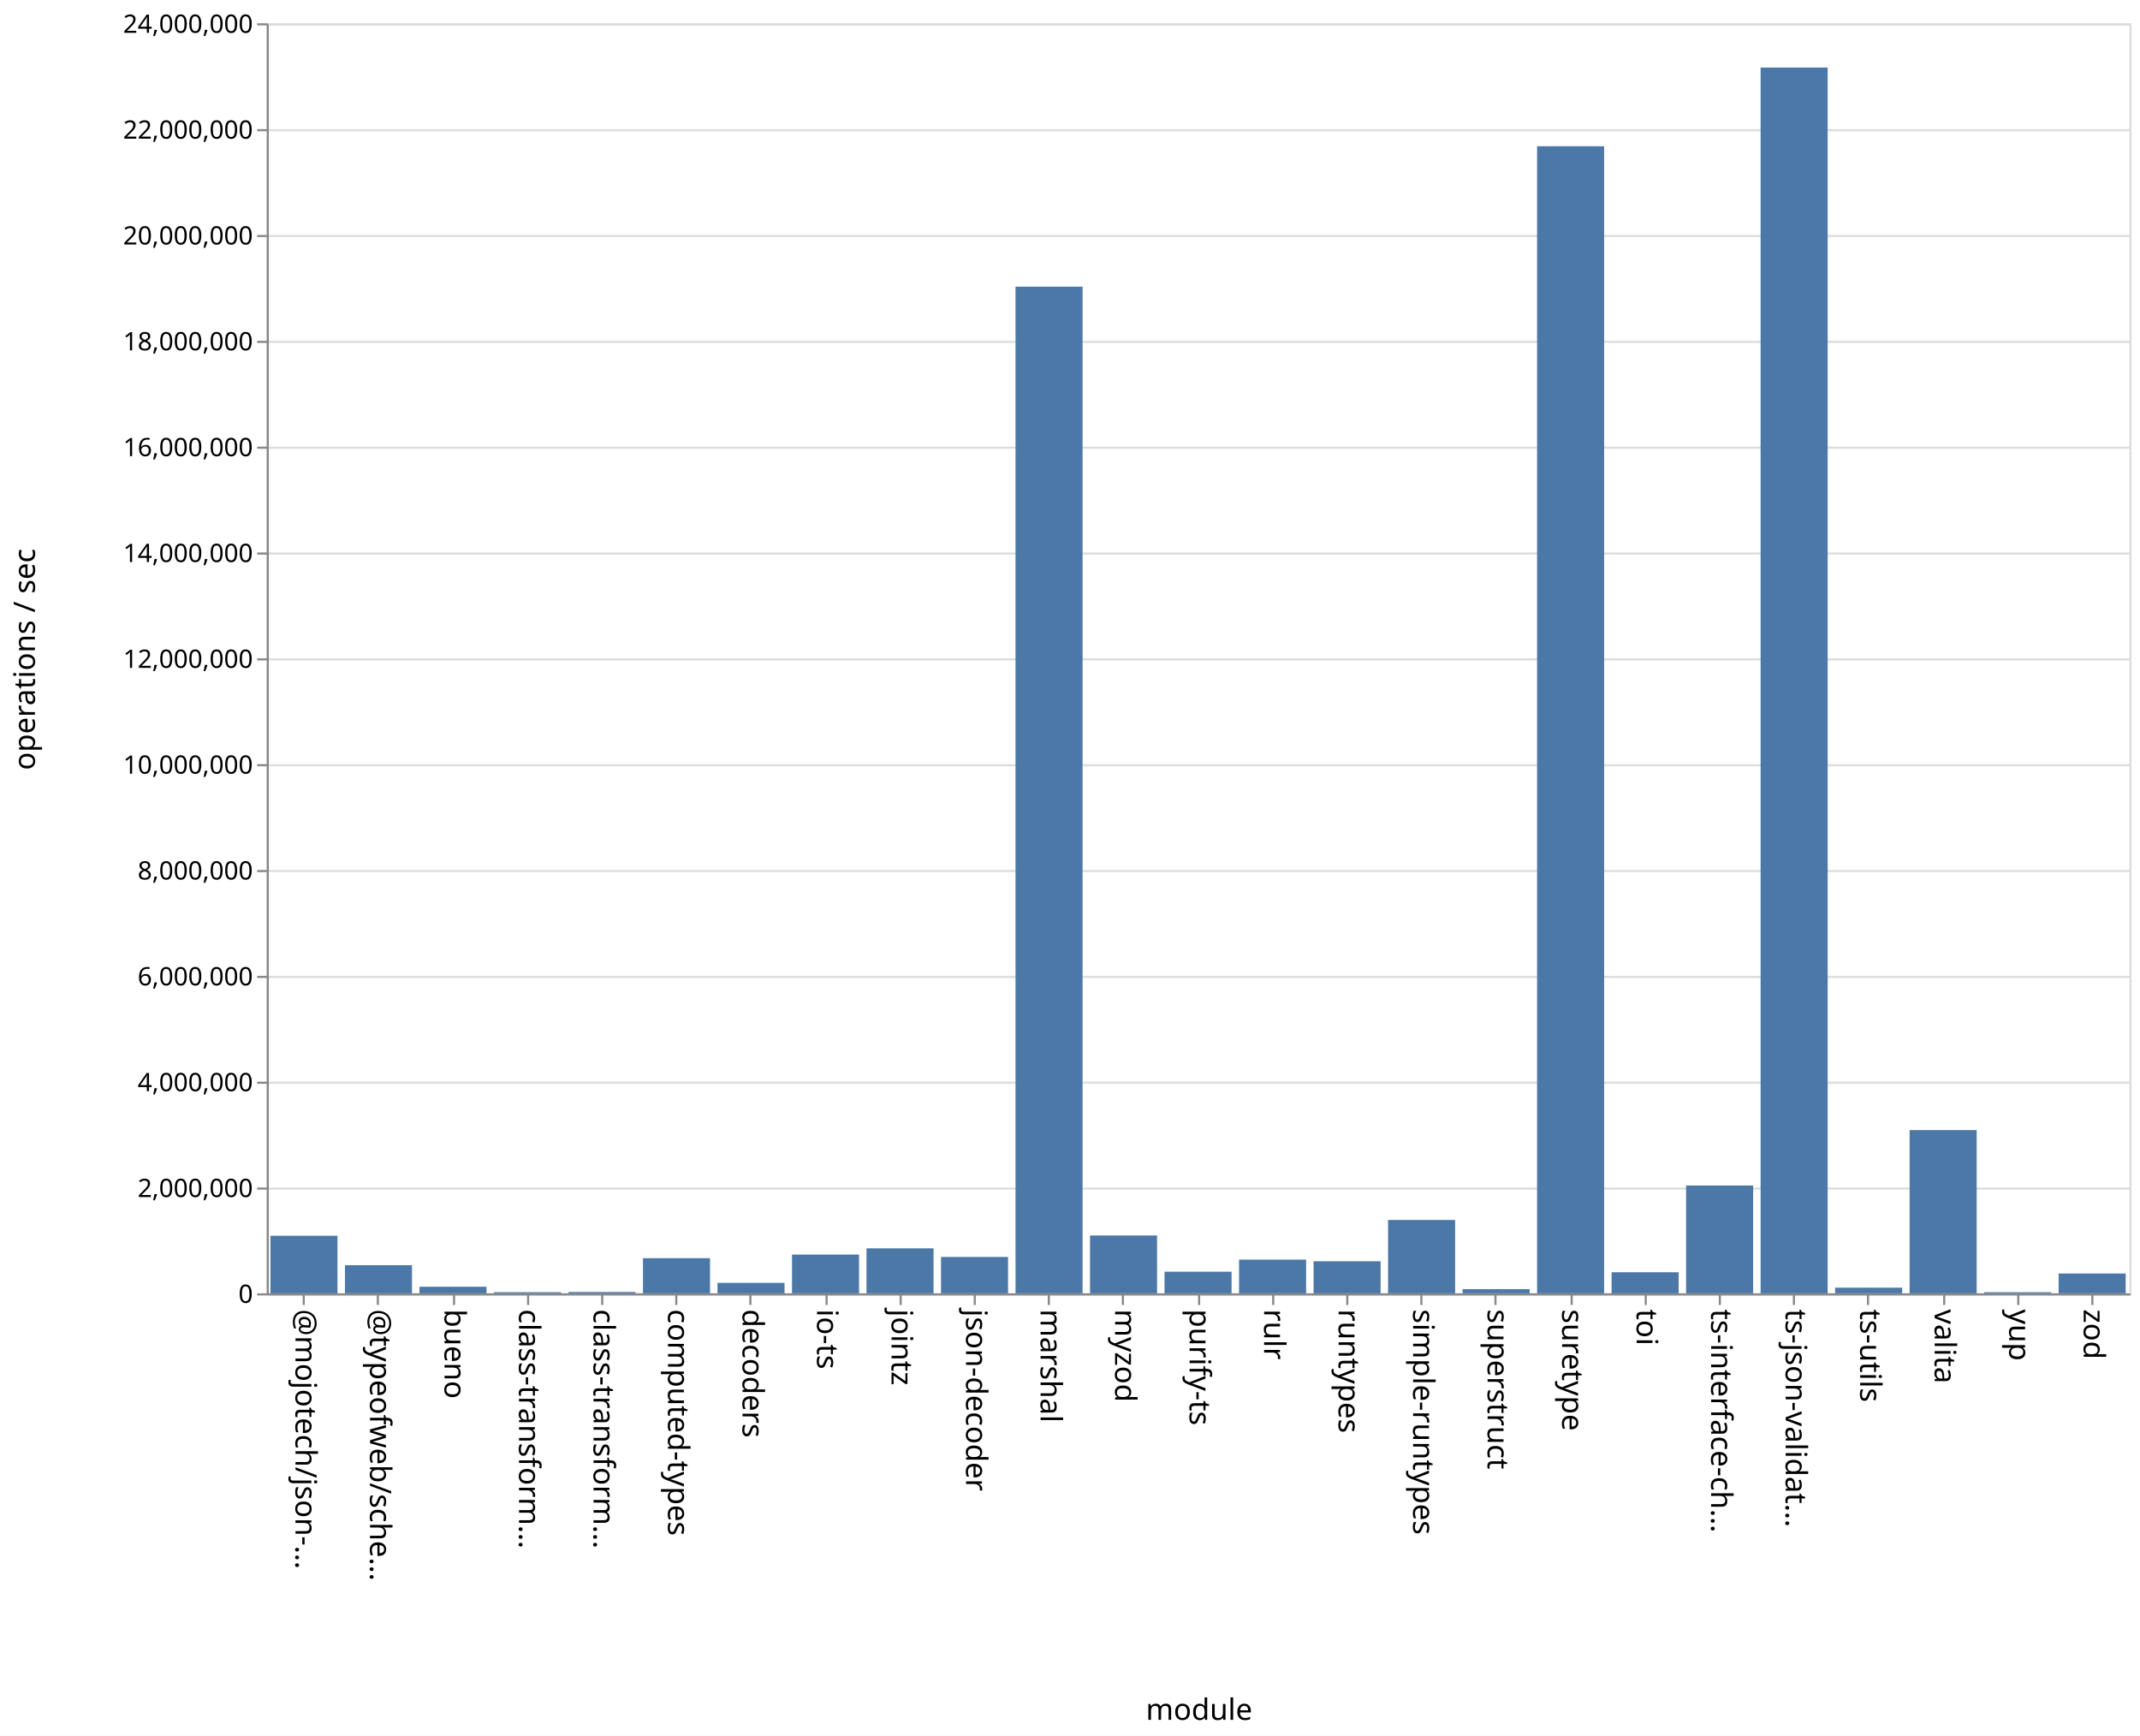
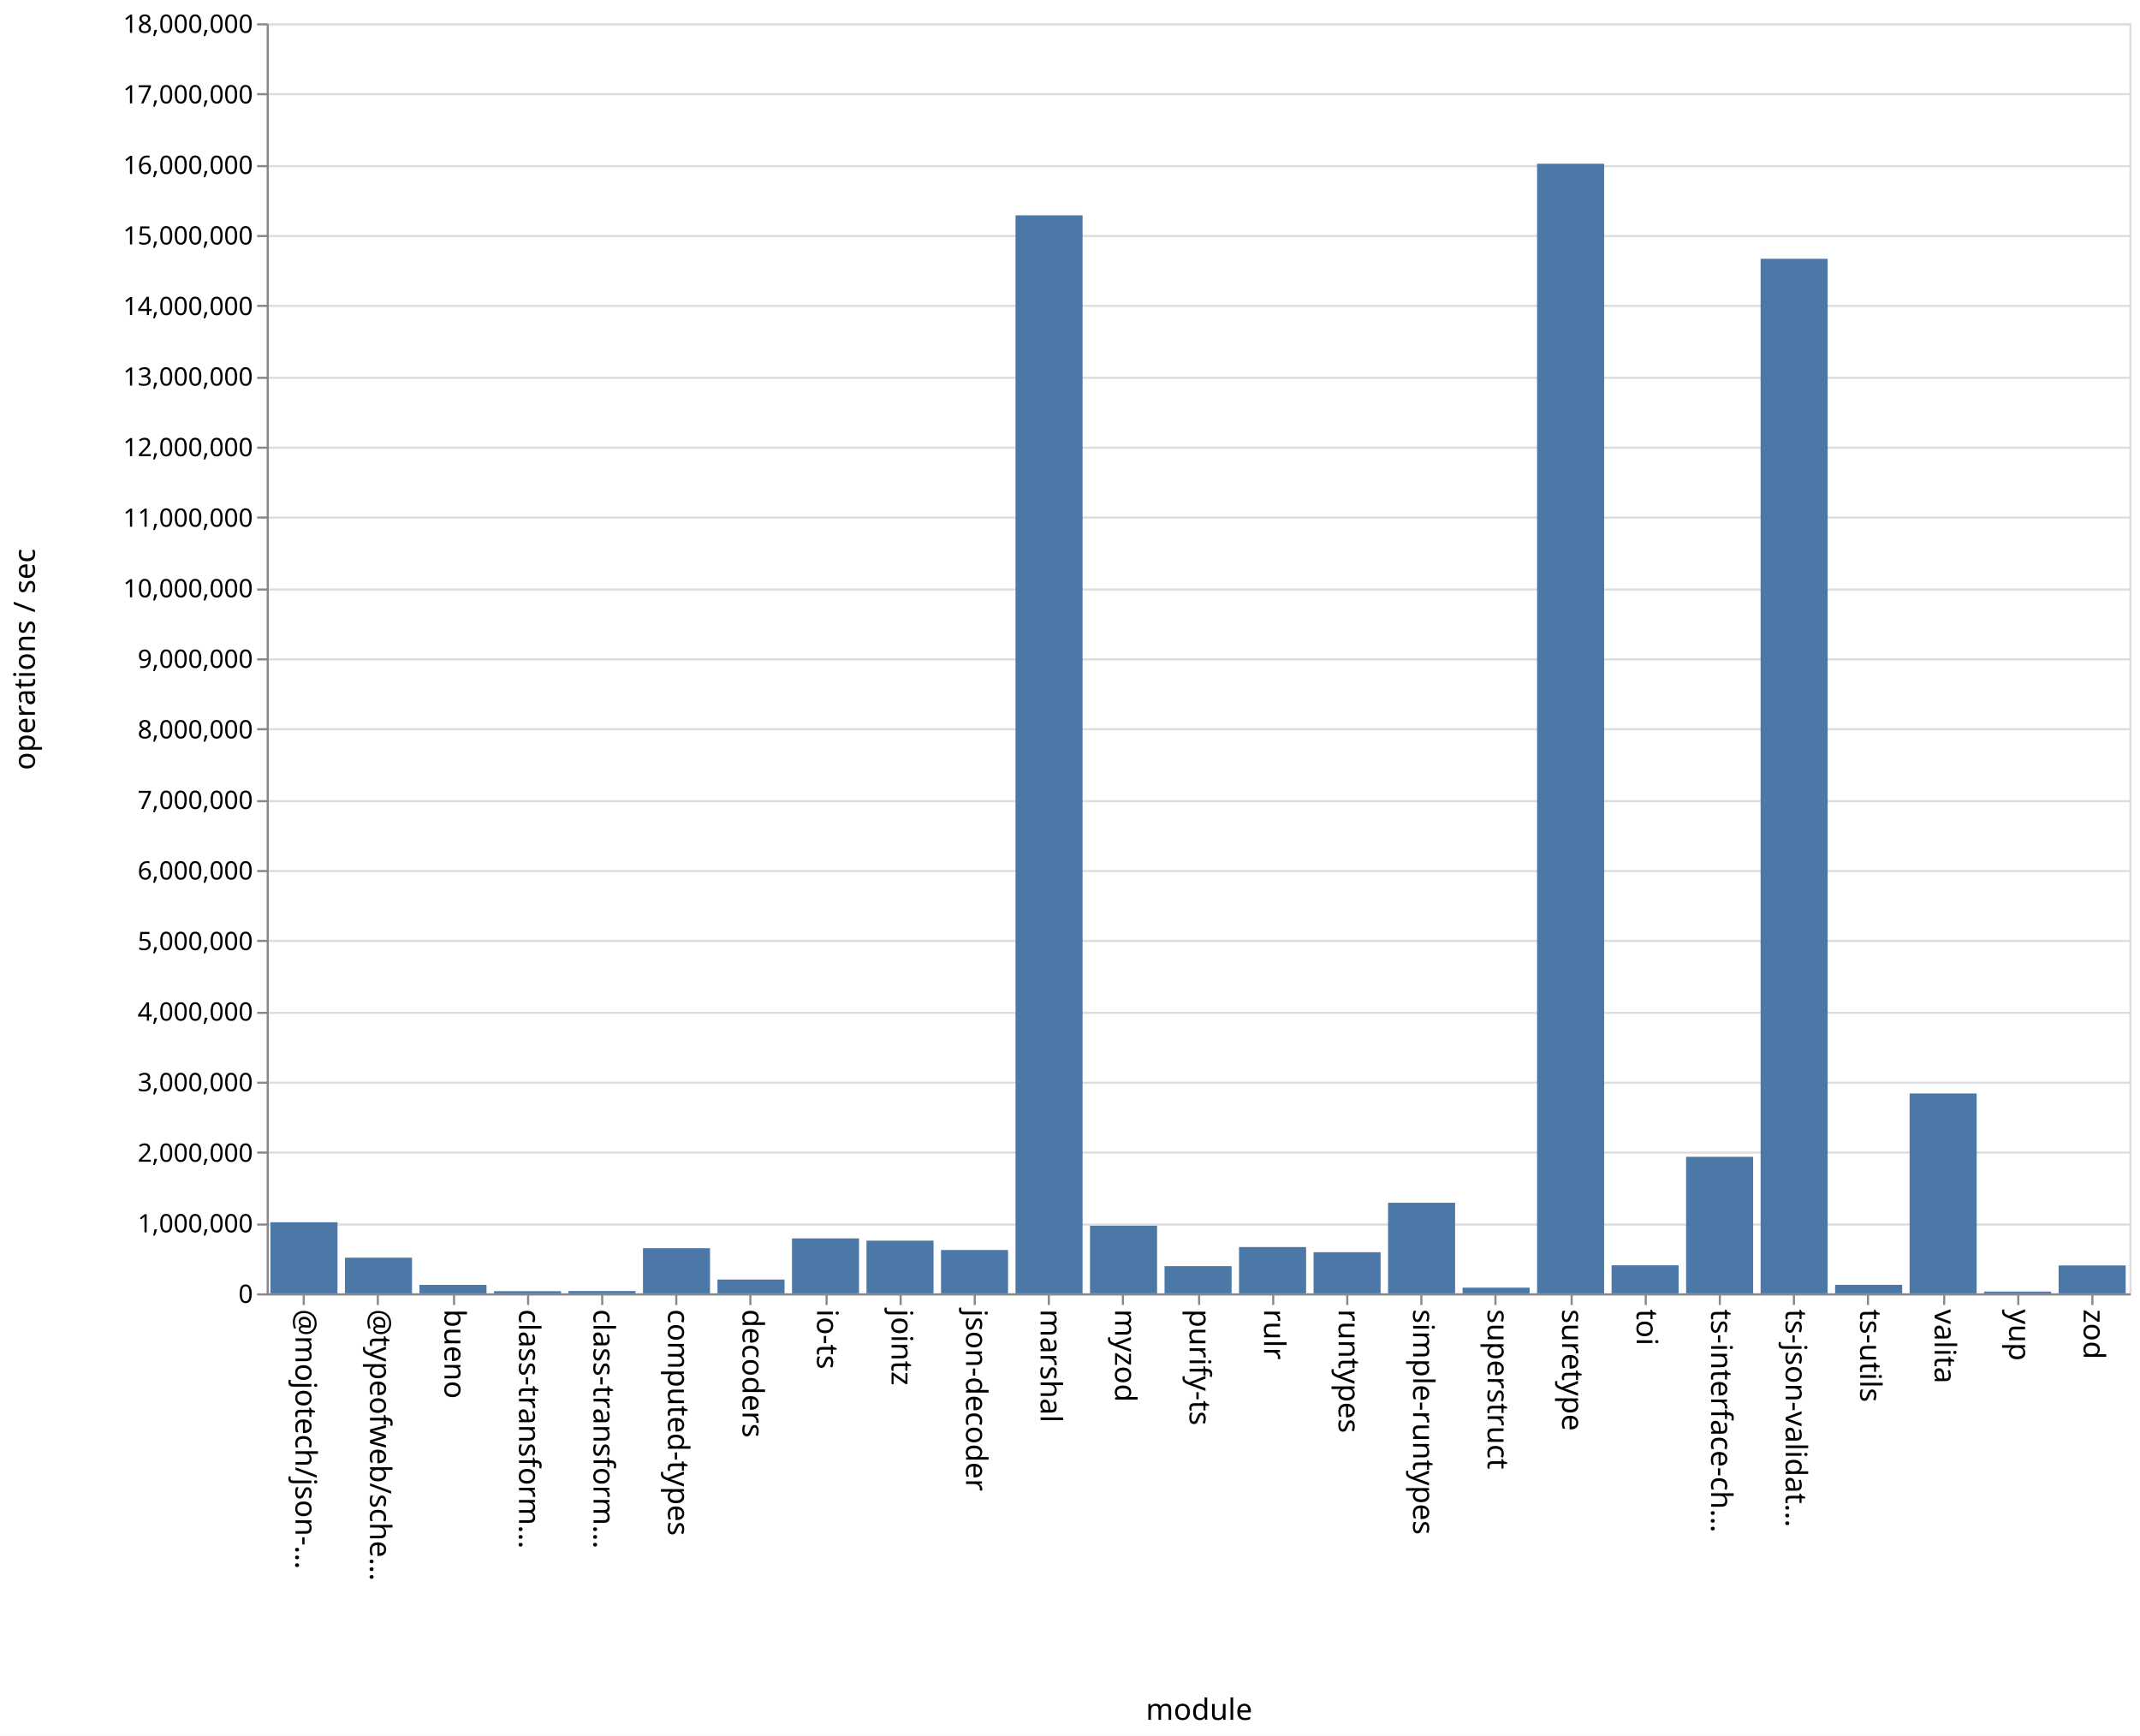
<svg xmlns="http://www.w3.org/2000/svg" class="marks" width="1011" height="820">
  <path fill="#fff" d="M0 0h1011v820H0z" />
  <g class="mark-group role-frame root" aria-roledescription="group mark container" fill="none" stroke-miterlimit="10">
    <path class="background" aria-hidden="true" d="M126.5 11.5h880v600h-880z" stroke="#ddd" />
-     <g class="mark-group role-axis" aria-roledescription="axis" aria-label="Y-axis for a linear scale with values from 0 to 24,000,000">
+     <g class="mark-group role-axis" aria-roledescription="axis" aria-label="Y-axis for a linear scale with values from 0 to 18,000,000">
      <path class="background" aria-hidden="true" d="M126.5 11.5z" pointer-events="none" />
      <g class="mark-rule role-axis-grid" pointer-events="none" stroke="#ddd">
-         <path d="M126.5 611.5h880M126.5 561.5h880M126.5 511.5h880M126.5 461.5h880M126.5 411.5h880M126.5 361.5h880M126.5 311.5h880M126.5 261.5h880M126.5 211.5h880M126.5 161.5h880M126.5 111.5h880M126.5 61.5h880M126.5 11.5h880" />
+         <path d="M126.5 611.5h880M126.5 578.5h880M126.5 544.5h880M126.5 511.5h880M126.5 478.5h880M126.5 444.5h880M126.5 411.5h880M126.5 378.5h880M126.5 344.5h880M126.5 311.5h880M126.5 278.5h880M126.5 244.5h880M126.5 211.5h880M126.5 178.5h880M126.5 144.5h880M126.5 111.5h880M126.5 78.5h880M126.5 44.5h880M126.5 11.5h880" />
      </g>
    </g>
    <g class="mark-group role-axis" aria-roledescription="axis" aria-label="X-axis titled 'module' for a discrete scale with 25 values: @mojotech/json-type-validation, @typeofweb/schema, bueno, class-transformer-validator-async, class-transformer-validator-sync, ending with zod">
      <path class="background" aria-hidden="true" d="M126.5 611.5z" pointer-events="none" />
      <g class="mark-rule role-axis-tick" pointer-events="none" stroke="#888">
        <path d="M143.5 611.5v5M178.5 611.5v5M214.5 611.5v5M249.5 611.5v5M284.5 611.5v5M319.5 611.5v5M354.5 611.5v5M390.5 611.5v5M425.5 611.5v5M460.5 611.5v5M495.5 611.5v5M530.5 611.5v5M566.5 611.5v5M601.5 611.5v5M636.5 611.5v5M671.5 611.5v5M706.5 611.5v5M742.5 611.5v5M777.5 611.5v5M812.5 611.5v5M847.5 611.5v5M882.5 611.5v5M918.5 611.5v5M953.5 611.5v5M988.5 611.5v5" />
      </g>
      <g class="mark-text role-axis-label" pointer-events="none" font-family="sans-serif" font-size="14" fill="#000">
        <text transform="rotate(90 -239.45 379.05)">@mojotech/json-…</text>
        <text transform="rotate(90 -221.85 396.65)">@typeofweb/sche…</text>
        <text transform="rotate(90 -204.25 414.25)">bueno</text>
        <text transform="rotate(90 -186.65 431.85)">class-transform…</text>
        <text transform="rotate(90 -169.05 449.45)">class-transform…</text>
        <text transform="rotate(90 -151.45 467.05)">computed-types</text>
        <text transform="rotate(90 -133.85 484.65)">decoders</text>
        <text transform="rotate(90 -116.25 502.25)">io-ts</text>
        <text transform="rotate(90 -98.65 519.85)">jointz</text>
        <text transform="rotate(90 -81.05 537.45)">json-decoder</text>
        <text transform="rotate(90 -63.45 555.05)">marshal</text>
        <text transform="rotate(90 -45.85 572.65)">myzod</text>
        <text transform="rotate(90 -28.25 590.25)">purify-ts</text>
        <text transform="rotate(90 -10.65 607.85)">rulr</text>
        <text transform="rotate(90 6.95 625.45)">runtypes</text>
        <text transform="rotate(90 24.55 643.05)">simple-runtypes</text>
        <text transform="rotate(90 42.15 660.65)">superstruct</text>
        <text transform="rotate(90 59.75 678.25)">suretype</text>
        <text transform="rotate(90 77.35 695.85)">toi</text>
        <text transform="rotate(90 94.95 713.45)">ts-interface-ch…</text>
        <text transform="rotate(90 112.55 731.05)">ts-json-validat…</text>
        <text transform="rotate(90 130.15 748.65)">ts-utils</text>
        <text transform="rotate(90 147.75 766.25)">valita</text>
        <text transform="rotate(90 165.35 783.85)">yup</text>
        <text transform="rotate(90 182.95 801.45)">zod</text>
      </g>
      <path stroke="#888" d="M126.5 611.5h880" class="mark-rule role-axis-domain" pointer-events="none" />
      <text text-anchor="middle" transform="translate(566.5 812.5)" font-family="sans-serif" font-size="14" fill="#000" class="mark-text role-axis-title" pointer-events="none">module</text>
    </g>
-     <g class="mark-group role-axis" aria-roledescription="axis" aria-label="Y-axis titled 'operations / sec' for a linear scale with values from 0 to 24,000,000">
+     <g class="mark-group role-axis" aria-roledescription="axis" aria-label="Y-axis titled 'operations / sec' for a linear scale with values from 0 to 18,000,000">
      <path class="background" aria-hidden="true" d="M126.5 11.5z" pointer-events="none" />
      <g class="mark-rule role-axis-tick" pointer-events="none" stroke="#888">
-         <path d="M126.5 611.5h-5M126.5 561.5h-5M126.5 511.5h-5M126.5 461.5h-5M126.5 411.5h-5M126.5 361.5h-5M126.5 311.5h-5M126.5 261.5h-5M126.5 211.5h-5M126.5 161.5h-5M126.5 111.5h-5M126.5 61.5h-5M126.5 11.5h-5" />
+         <path d="M126.5 611.5h-5M126.5 578.5h-5M126.5 544.5h-5M126.5 511.5h-5M126.5 478.5h-5M126.5 444.5h-5M126.5 411.5h-5M126.5 378.5h-5M126.5 344.5h-5M126.5 311.5h-5M126.5 278.5h-5M126.5 244.5h-5M126.5 211.5h-5M126.5 178.5h-5M126.5 144.5h-5M126.5 111.5h-5M126.5 78.5h-5M126.5 44.5h-5M126.5 11.5h-5" />
      </g>
      <g class="mark-text role-axis-label" pointer-events="none" text-anchor="end" font-family="sans-serif" font-size="12" fill="#000">
        <text transform="translate(119.5 615.5)">0</text>
-         <text transform="translate(119.5 565.5)">2,000,000</text>
-         <text transform="translate(119.5 515.5)">4,000,000</text>
-         <text transform="translate(119.5 465.5)">6,000,000</text>
-         <text transform="translate(119.5 415.5)">8,000,000</text>
-         <text transform="translate(119.5 365.5)">10,000,000</text>
-         <text transform="translate(119.5 315.5)">12,000,000</text>
-         <text transform="translate(119.5 265.5)">14,000,000</text>
-         <text transform="translate(119.5 215.5)">16,000,000</text>
-         <text transform="translate(119.5 165.5)">18,000,000</text>
-         <text transform="translate(119.5 115.5)">20,000,000</text>
-         <text transform="translate(119.5 65.5)">22,000,000</text>
-         <text transform="translate(119.5 15.5)">24,000,000</text>
+         <text transform="translate(119.5 582.167)">1,000,000</text>
+         <text transform="translate(119.5 548.833)">2,000,000</text>
+         <text transform="translate(119.5 515.5)">3,000,000</text>
+         <text transform="translate(119.5 482.167)">4,000,000</text>
+         <text transform="translate(119.5 448.833)">5,000,000</text>
+         <text transform="translate(119.5 415.5)">6,000,000</text>
+         <text transform="translate(119.5 382.167)">7,000,000</text>
+         <text transform="translate(119.5 348.833)">8,000,000</text>
+         <text transform="translate(119.5 315.5)">9,000,000</text>
+         <text transform="translate(119.5 282.167)">10,000,000</text>
+         <text transform="translate(119.5 248.833)">11,000,000</text>
+         <text transform="translate(119.5 215.5)">12,000,000</text>
+         <text transform="translate(119.5 182.167)">13,000,000</text>
+         <text transform="translate(119.5 148.833)">14,000,000</text>
+         <text transform="translate(119.5 115.5)">15,000,000</text>
+         <text transform="translate(119.5 82.167)">16,000,000</text>
+         <text transform="translate(119.5 48.833)">17,000,000</text>
+         <text transform="translate(119.5 15.5)">18,000,000</text>
      </g>
      <path stroke="#888" d="M126.5 611.5v-600" class="mark-rule role-axis-domain" pointer-events="none" />
      <text text-anchor="middle" transform="rotate(-90 164 147.5)" font-family="sans-serif" font-size="14" fill="#000" class="mark-text role-axis-title" pointer-events="none">operations / sec</text>
    </g>
    <g class="mark-rect role-mark marks" aria-roledescription="rect mark container" fill="#4c78a8">
-       <path d="M198.16 607.886h31.68V611h-31.68zM233.36 610.457h31.68V611h-31.68zM268.56 610.372h31.68V611h-31.68zM303.76 594.38h31.68V611h-31.68zM338.96 606.046h31.68V611h-31.68zM374.16 592.682h31.68V611h-31.68zM409.36 589.742h31.68V611h-31.68zM444.56 593.811h31.68V611h-31.68zM479.76 135.427h31.68V611h-31.68zM127.76 583.792h31.68V611h-31.68zM514.96 583.658h31.68V611h-31.68zM550.16 600.774h31.68V611h-31.68zM585.36 595.072h31.68V611h-31.68zM620.56 595.851h31.68V611h-31.68zM655.76 576.34h31.68V611h-31.68zM690.96 609.007h31.68V611h-31.68zM726.16 69.086h31.68V611h-31.68zM761.36 601.038h31.68V611h-31.68zM796.56 560.062h31.68V611h-31.68zM831.76 31.905h31.68V611h-31.68zM866.96 608.321h31.68V611h-31.68zM162.96 597.707h31.68V611h-31.68zM902.16 533.88h31.68V611h-31.68zM937.36 610.48h31.68v.52h-31.68zM972.56 601.63h31.68V611h-31.68z" />
+       <path d="M198.16 607.01h31.68V611h-31.68zM233.36 609.98h31.68V611h-31.68zM268.56 609.913h31.68V611h-31.68zM303.76 589.68h31.68V611h-31.68zM338.96 604.481h31.68V611h-31.68zM374.16 585.045h31.68V611h-31.68zM409.36 586.106h31.68V611h-31.68zM444.56 590.524h31.68V611h-31.68zM479.76 101.72h31.68V611h-31.68zM127.76 577.416h31.68V611h-31.68zM514.96 579.055h31.68V611h-31.68zM550.16 598.147h31.68V611h-31.68zM585.36 589.132h31.68V611h-31.68zM620.56 591.574h31.68V611h-31.68zM655.76 568.205h31.68V611h-31.68zM690.96 608.312h31.68V611h-31.68zM726.16 77.348h31.68V611h-31.68zM761.36 597.742h31.68V611h-31.68zM796.56 546.497h31.68V611h-31.68zM831.76 122.25h31.68V611h-31.68zM866.96 606.98h31.68V611h-31.68zM162.96 594.164h31.68V611h-31.68zM902.16 516.588h31.68V611h-31.68zM937.36 610.166h31.68V611h-31.68zM972.56 597.815h31.68V611h-31.68z" />
    </g>
  </g>
</svg>
